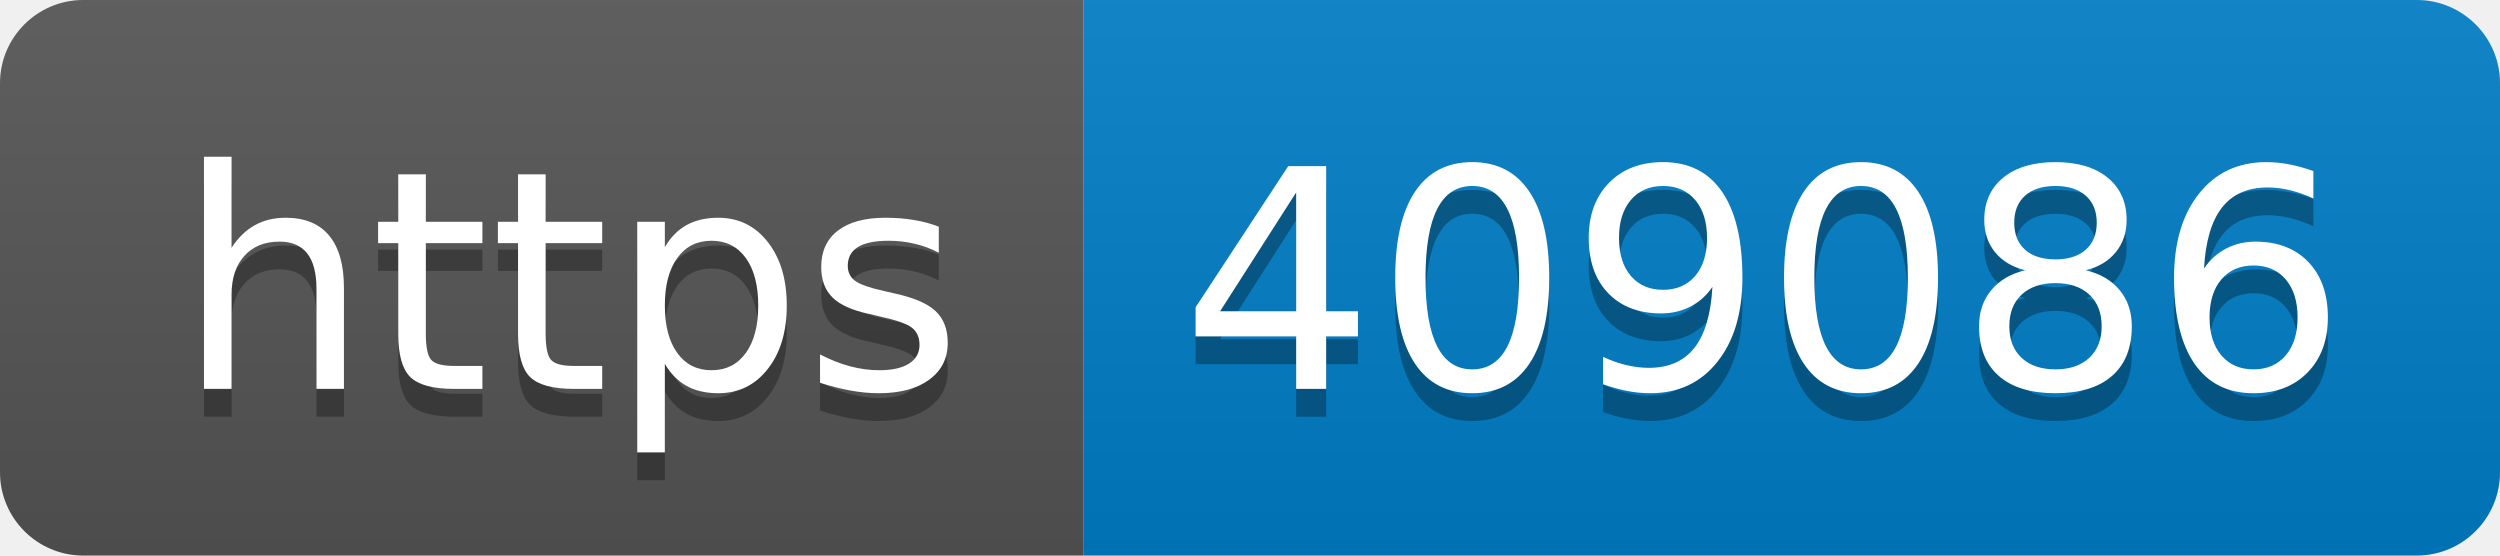
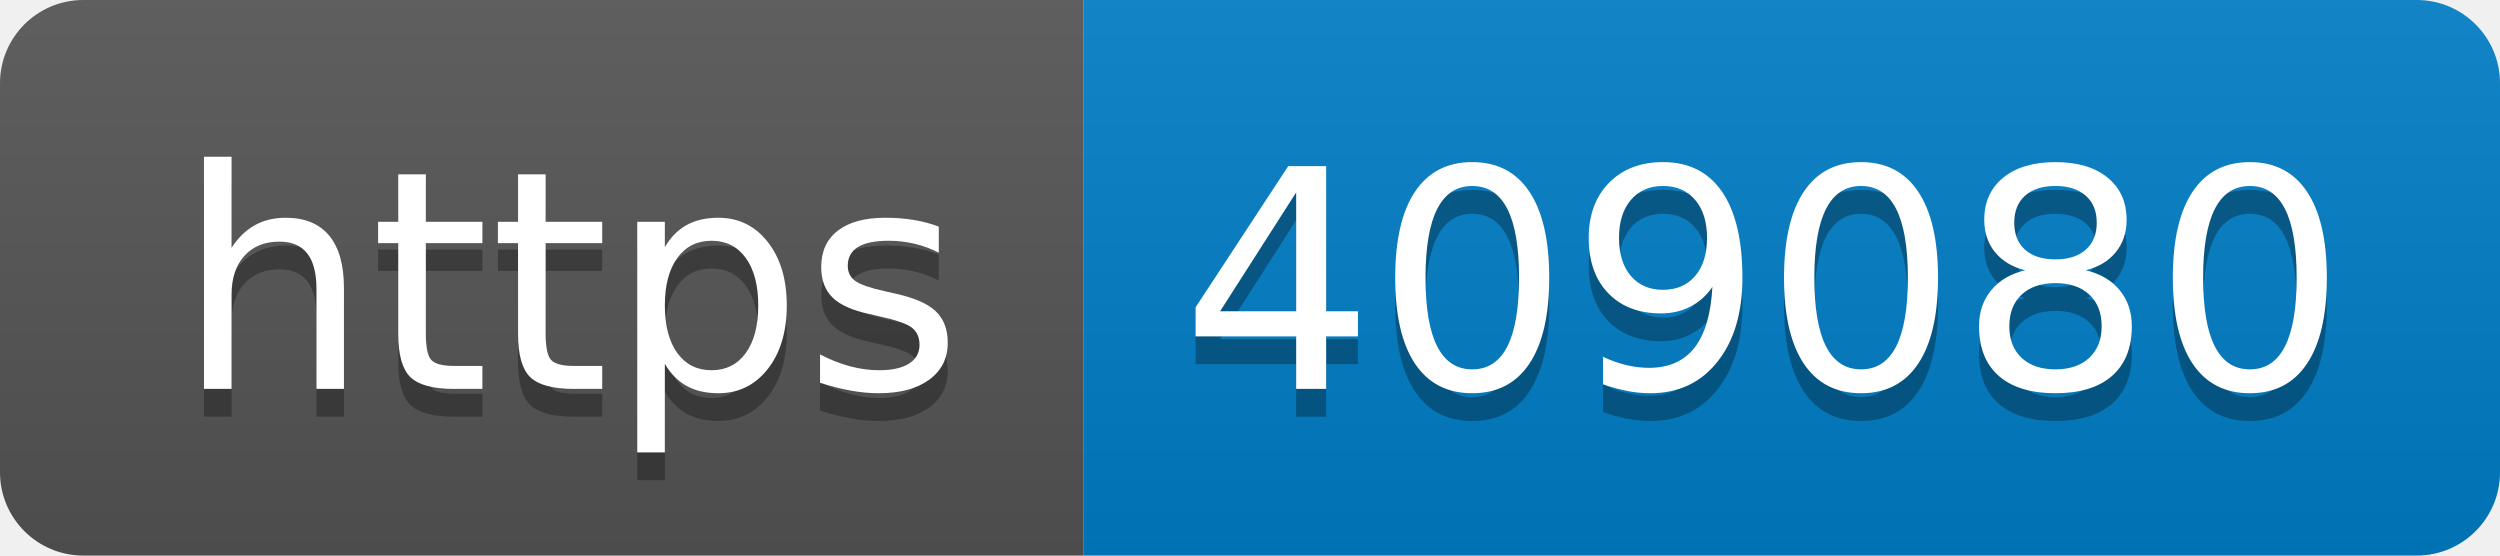
- <svg xmlns="http://www.w3.org/2000/svg" width="90" height="20" role="img" aria-label="https: 409086">
+ <svg xmlns="http://www.w3.org/2000/svg" width="90" height="20" role="img" aria-label="https: 409080">
  <linearGradient id="s" x2="0" y2="100%">
    <stop offset="0" stop-color="#bbb" stop-opacity=".1" />
    <stop offset="1" stop-opacity=".1" />
  </linearGradient>
  <clipPath id="r">
    <rect width="90" height="20" rx="3" fill="#fff" />
  </clipPath>
  <g clip-path="url(#r)">
    <rect width="39" height="20" fill="#555" />
    <rect x="39" width="51" height="20" fill="#007ec6" />
    <rect width="90" height="20" fill="url(#s)" />
  </g>
  <g fill="#fff" text-anchor="middle" font-family="Verdana,Geneva,DejaVu Sans,sans-serif" text-rendering="geometricPrecision" font-size="110">
    <text aria-hidden="true" x="205" y="150" fill="#010101" fill-opacity=".3" transform="scale(.1)" textLength="290">https</text>
    <text x="205" y="140" transform="scale(.1)" fill="#fff" textLength="290">https</text>
-     <text aria-hidden="true" x="635" y="150" fill="#010101" fill-opacity=".3" transform="scale(.1)" textLength="410">409086</text>
-     <text x="635" y="140" transform="scale(.1)" fill="#fff" textLength="410">409086</text>
+     <text aria-hidden="true" x="635" y="150" fill="#010101" fill-opacity=".3" transform="scale(.1)" textLength="410">409080</text>
+     <text x="635" y="140" transform="scale(.1)" fill="#fff" textLength="410">409080</text>
  </g>
</svg>
